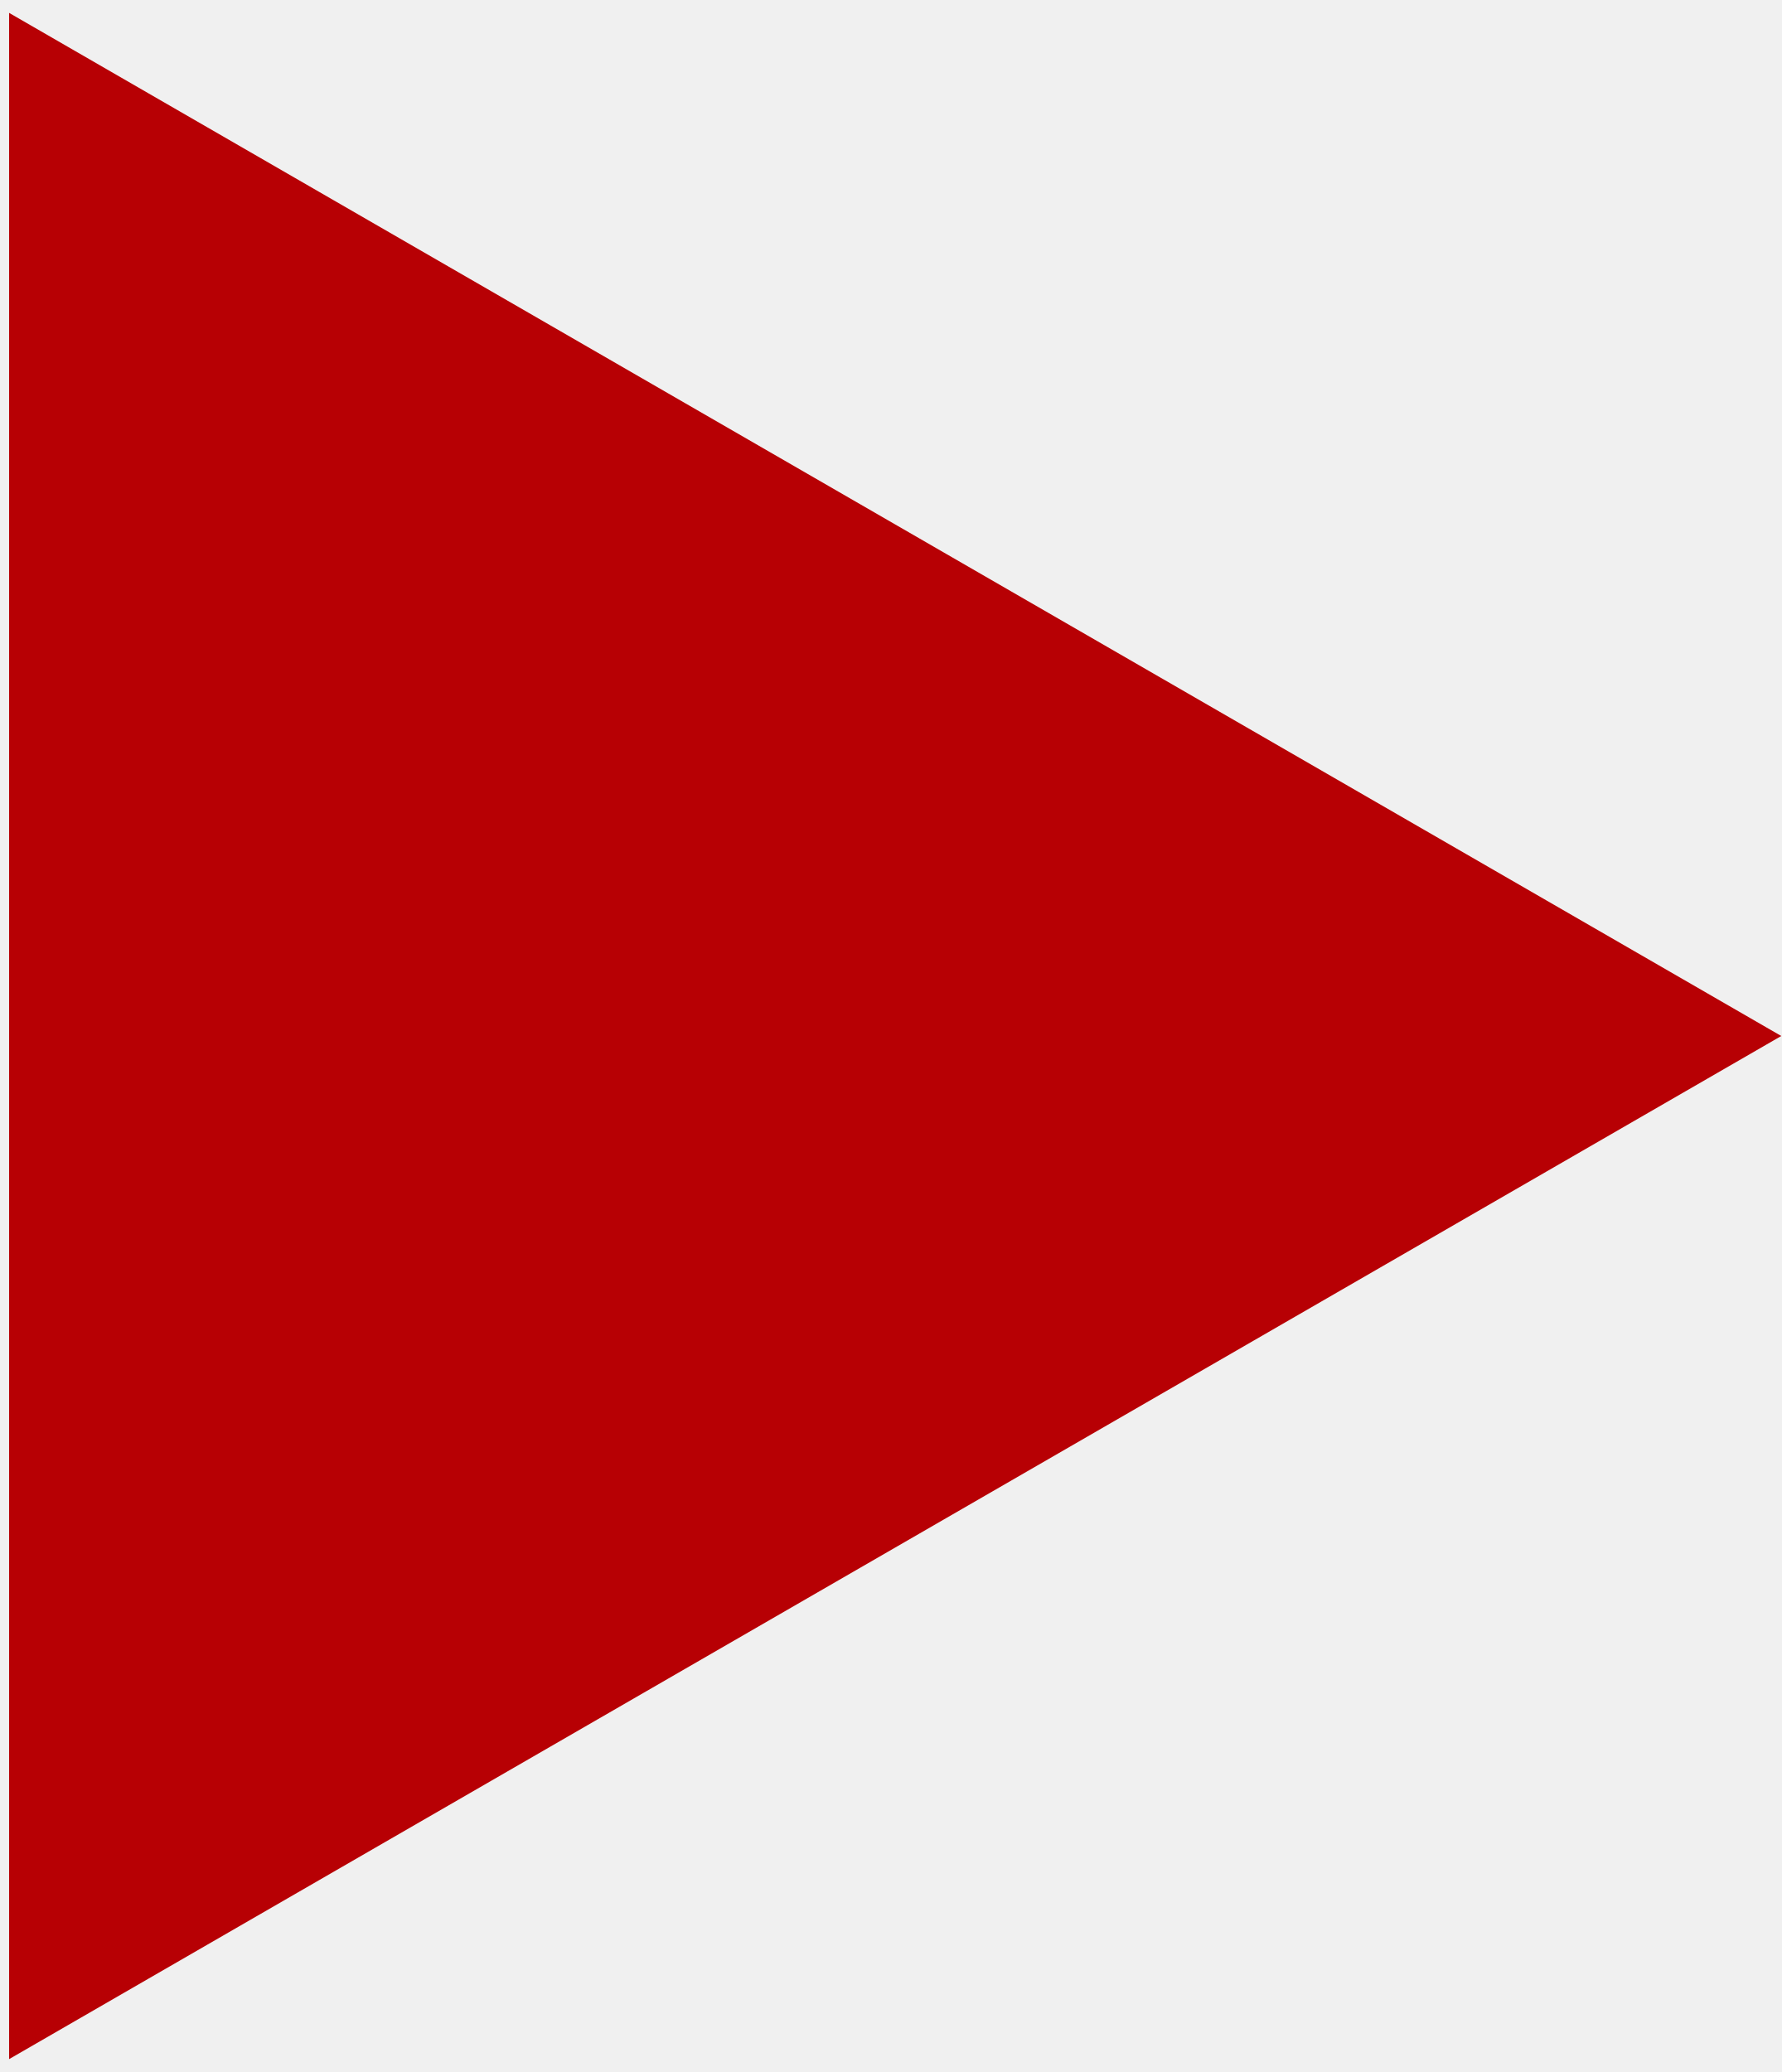
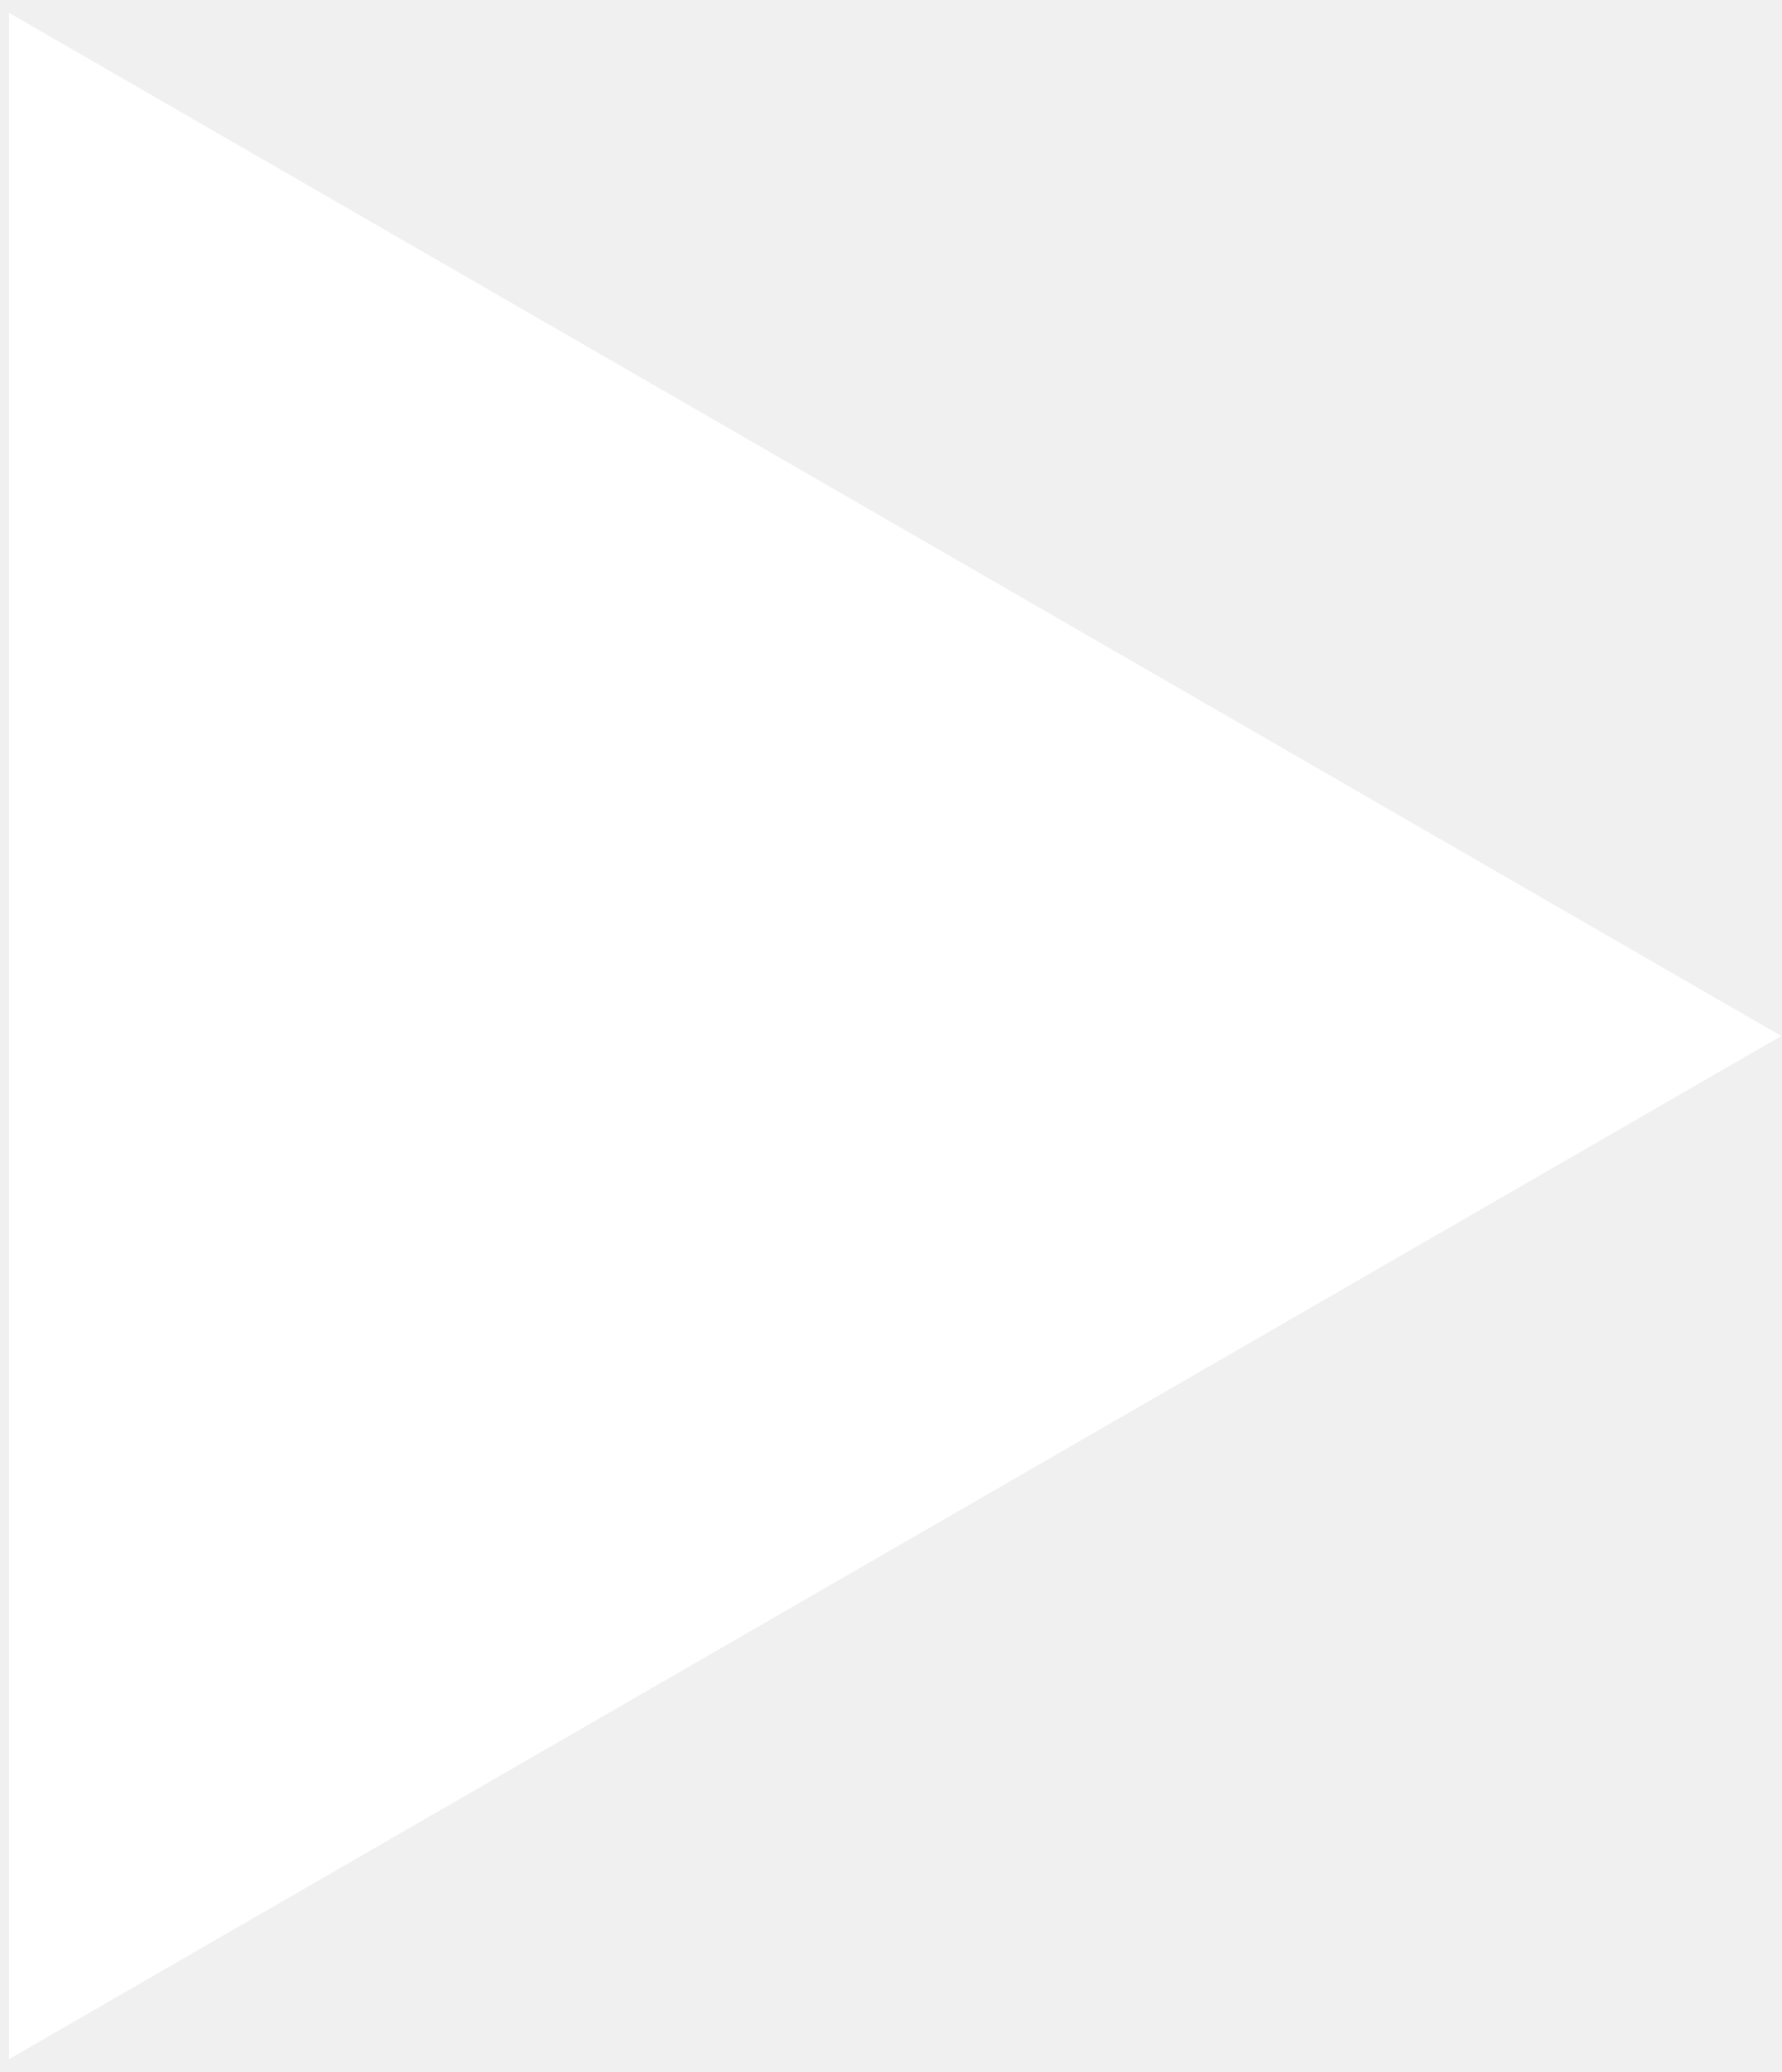
<svg xmlns="http://www.w3.org/2000/svg" width="49" height="57" viewBox="0 0 49 57" fill="none">
-   <path d="M49 28.5L0.25 56.646L0.25 0.354L49 28.5Z" fill="#b70004" />
+   <path d="M49 28.5L0.25 56.646L0.25 0.354L49 28.5Z" fill="#fff" />
</svg>
